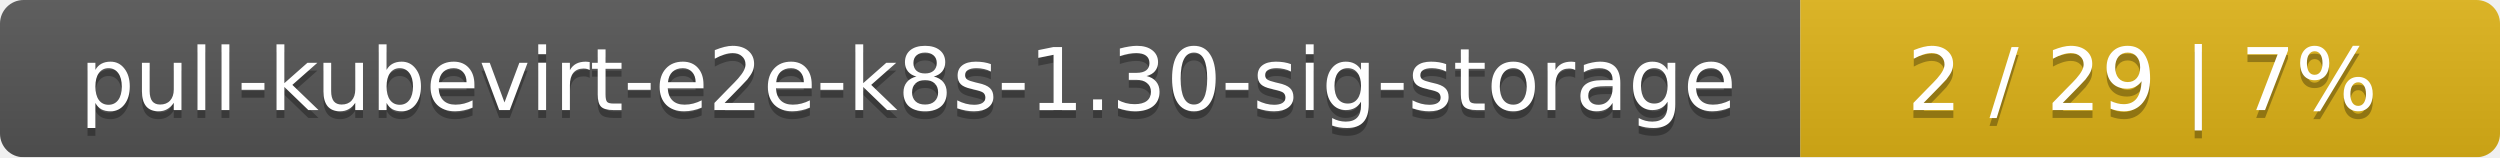
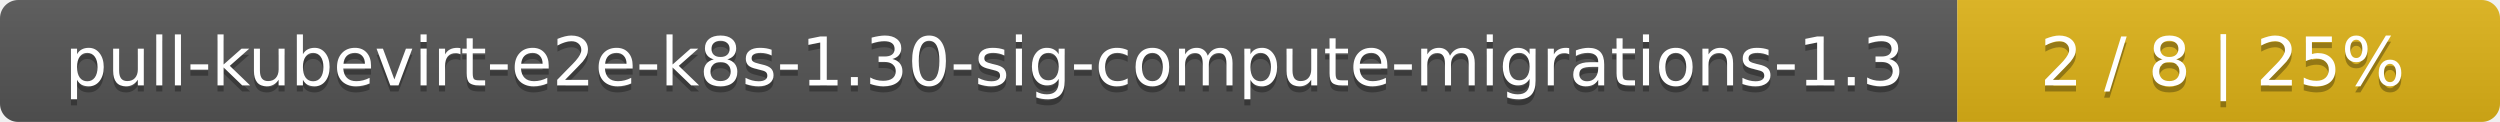
- <svg xmlns="http://www.w3.org/2000/svg" width="318" height="20">
+ <svg xmlns="http://www.w3.org/2000/svg" width="410" height="20">
  <linearGradient id="smooth" x2="0" y2="100%">
    <stop offset="0" stop-color="#bbb" stop-opacity=".1" />
    <stop offset="1" stop-opacity=".1" />
  </linearGradient>
  <mask id="round">
-     <rect width="318" height="20" rx="3" fill="#fff" />
+     <rect width="410" height="20" rx="3" fill="#fff" />
  </mask>
  <g mask="url(#round)">
-     <rect width="229" height="20" fill="#555" />
-     <rect x="229" width="89" height="20" fill="#dfb317" />
-     <rect width="318" height="20" fill="url(#smooth)" />
+     <rect width="321" height="20" fill="#555" />
+     <rect x="321" width="89" height="20" fill="#dfb317" />
+     <rect width="410" height="20" fill="url(#smooth)" />
  </g>
  <g fill="#fff" text-anchor="middle" font-family="DejaVu Sans,Verdana,Geneva,sans-serif" font-size="11">
-     <text x="115.5" y="15" fill="#010101" fill-opacity=".3">pull-kubevirt-e2e-k8s-1.30-sig-storage</text>
-     <text x="115.5" y="14">pull-kubevirt-e2e-k8s-1.30-sig-storage</text>
-     <text x="272.5" y="15" fill="#010101" fill-opacity=".3">2 / 29    |    7%</text>
-     <text x="272.5" y="14">2 / 29    |    7%</text>
+     <text x="161.5" y="15" fill="#010101" fill-opacity=".3">pull-kubevirt-e2e-k8s-1.30-sig-compute-migrations-1.3</text>
+     <text x="161.5" y="14">pull-kubevirt-e2e-k8s-1.30-sig-compute-migrations-1.3</text>
+     <text x="364.5" y="15" fill="#010101" fill-opacity=".3">2 / 8    |    25%</text>
+     <text x="364.5" y="14">2 / 8    |    25%</text>
  </g>
</svg>
